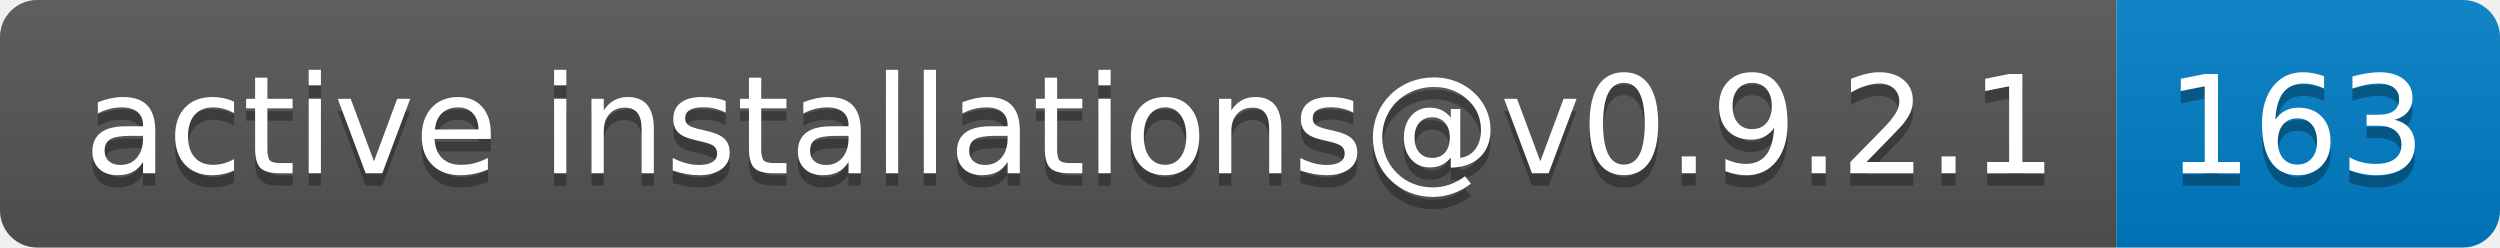
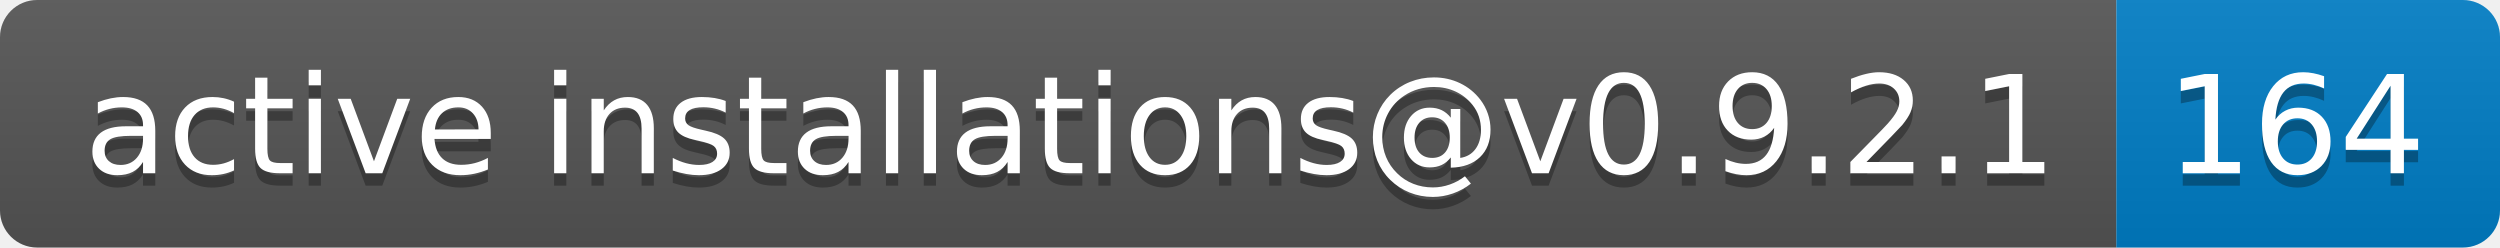
- <svg xmlns="http://www.w3.org/2000/svg" width="202" height="20" role="img" aria-label="active installations@v0.9.2.1: 163">
+ <svg xmlns="http://www.w3.org/2000/svg" width="202" height="20" role="img" aria-label="active installations@v0.9.2.1: 164">
  <linearGradient id="s" x2="0" y2="100%">
    <stop offset="0" stop-color="#bbb" stop-opacity=".1" />
    <stop offset="1" stop-opacity=".1" />
  </linearGradient>
  <clipPath id="r">
    <rect width="202" height="20" rx="3" fill="#fff" />
  </clipPath>
  <g clip-path="url(#r)">
    <rect width="171" height="20" fill="#555" />
    <rect x="171" width="31" height="20" fill="#007ec6" />
    <rect width="202" height="20" fill="url(#s)" />
  </g>
  <g fill="#fff" text-anchor="middle" font-family="Verdana,Geneva,DejaVu Sans,sans-serif" text-rendering="geometricPrecision" font-size="110">
    <text aria-hidden="true" x="865" y="150" fill="#010101" fill-opacity=".3" transform="scale(.1)" textLength="1610">active installations@v0.9.2.1</text>
    <text x="865" y="140" transform="scale(.1)" fill="#fff" textLength="1610">active installations@v0.9.2.1</text>
-     <text aria-hidden="true" x="1855" y="150" fill="#010101" fill-opacity=".3" transform="scale(.1)" textLength="210">163</text>
-     <text x="1855" y="140" transform="scale(.1)" fill="#fff" textLength="210">163</text>
+     <text aria-hidden="true" x="1855" y="150" fill="#010101" fill-opacity=".3" transform="scale(.1)" textLength="210">164</text>
+     <text x="1855" y="140" transform="scale(.1)" fill="#fff" textLength="210">164</text>
  </g>
</svg>
